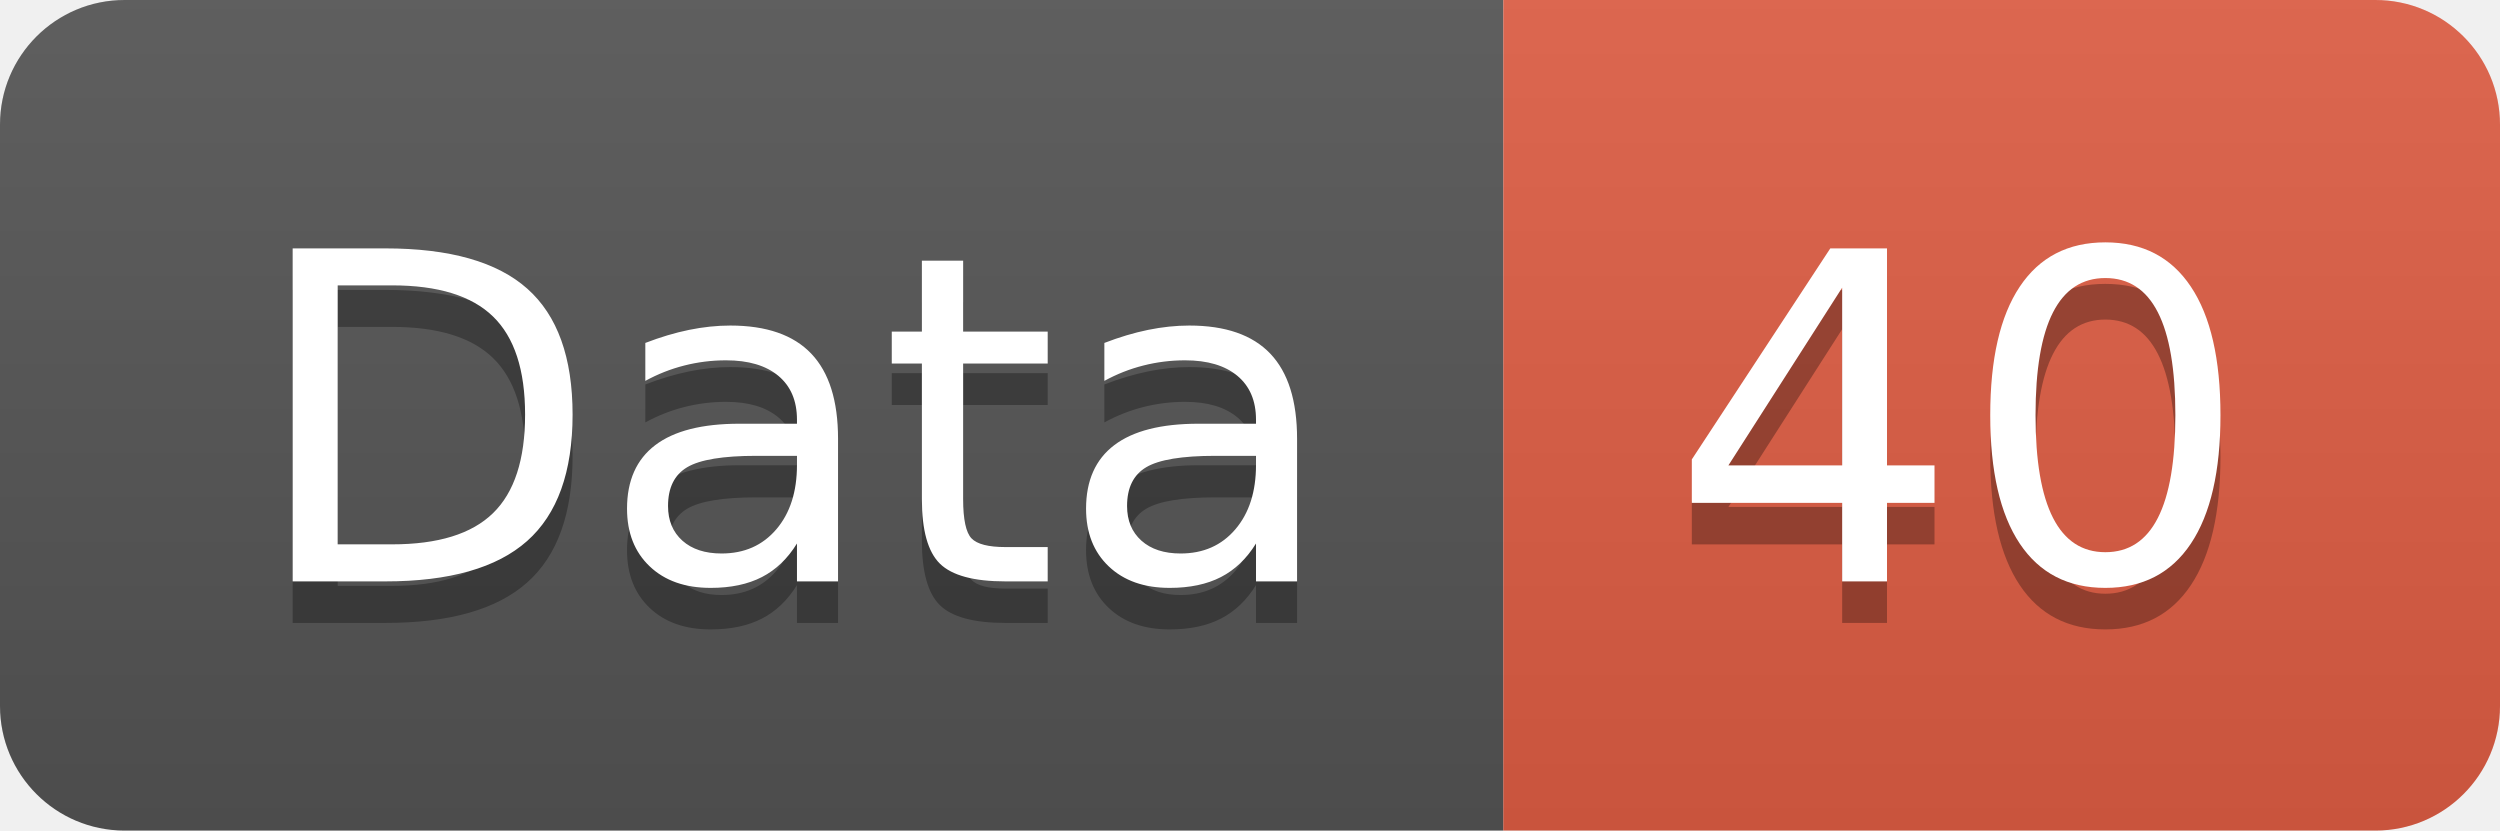
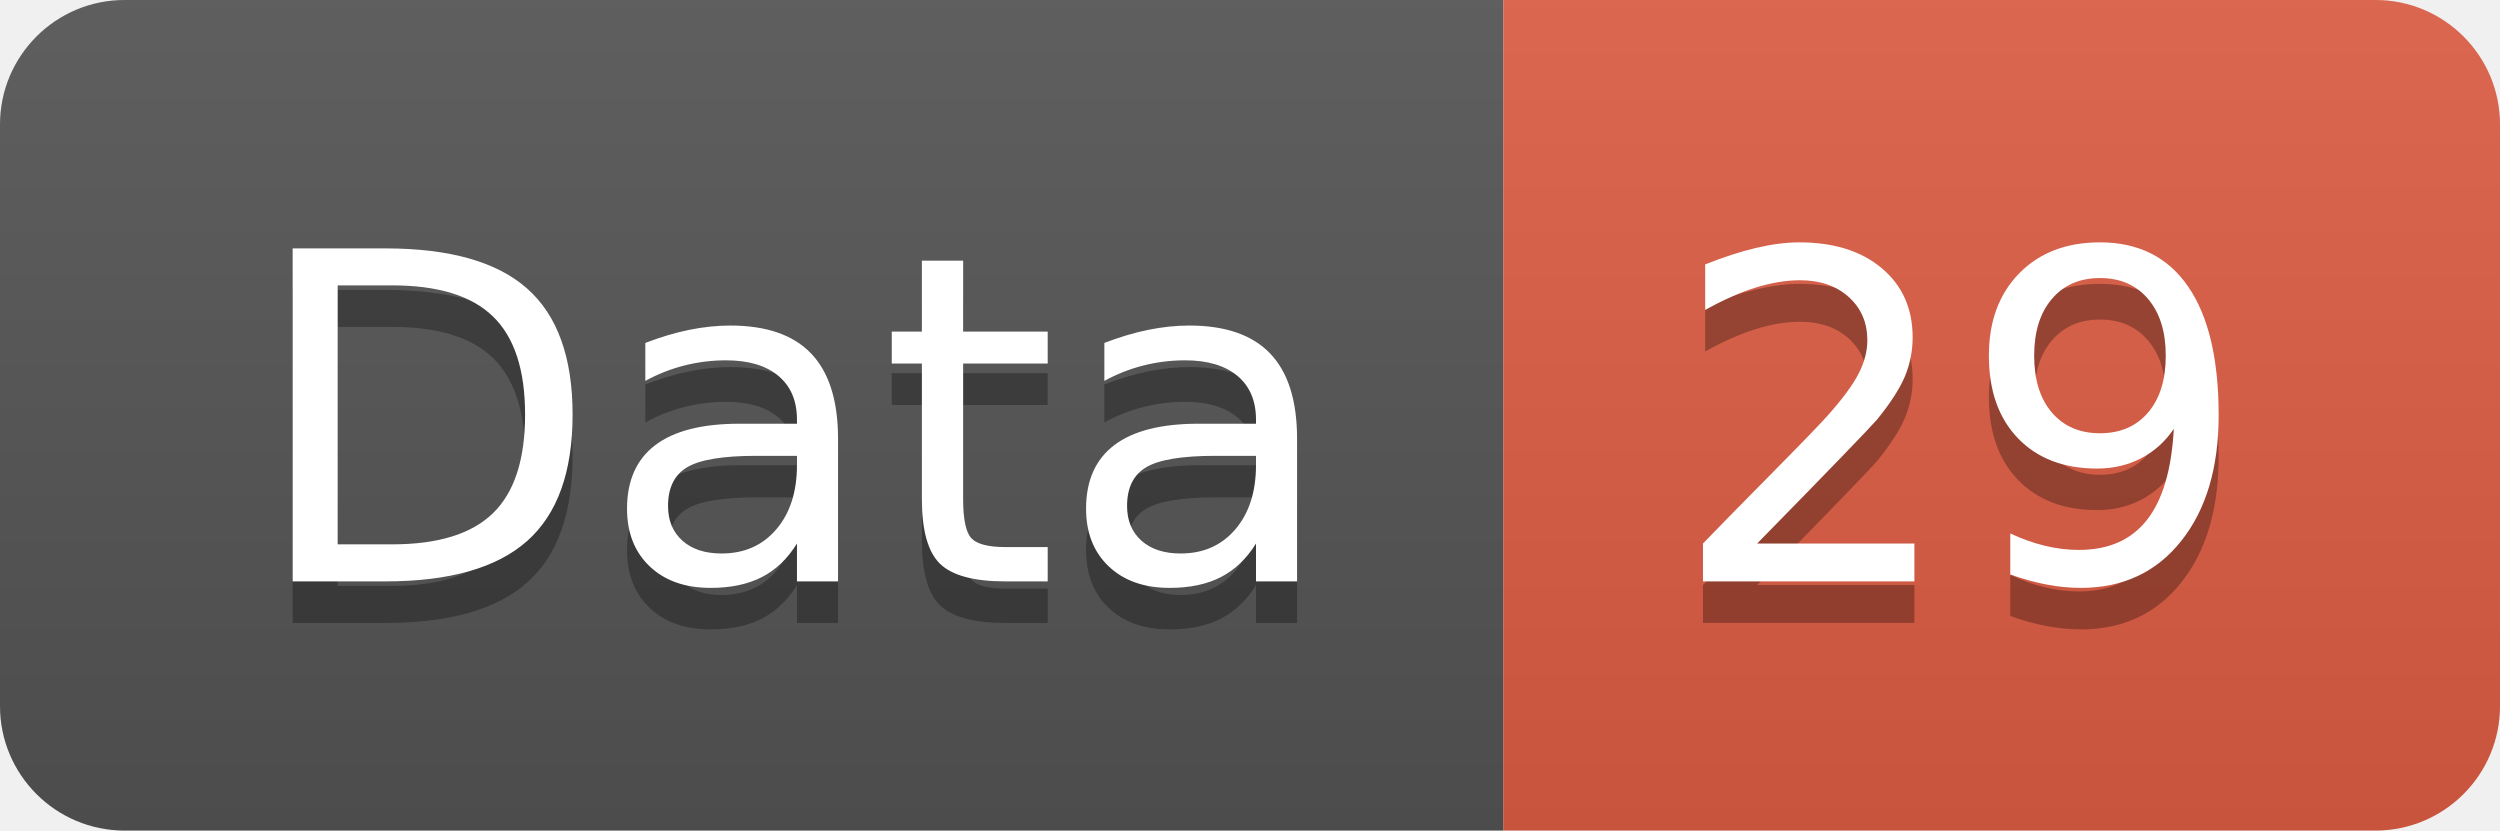
<svg xmlns="http://www.w3.org/2000/svg" width="60.2" height="20">
  <linearGradient id="smooth" x2="0" y2="100%">
    <stop offset="0" stop-color="#bbb" stop-opacity=".1" />
    <stop offset="1" stop-opacity=".1" />
  </linearGradient>
  <clipPath id="round">
    <rect width="60.2" height="20" rx="3" fill="#fff" />
  </clipPath>
  <g clip-path="url(#round)">
    <rect width="36.2" height="20" fill="#555" />
    <rect x="36.2" width="24.0" height="20" fill="#e05d44" />
    <rect width="60.2" height="20" fill="url(#smooth)" />
  </g>
  <g fill="#fff" text-anchor="middle" font-family="DejaVu Sans,Verdana,Geneva,sans-serif" font-size="110">
    <text x="191.0" y="150" fill="#010101" fill-opacity=".3" transform="scale(0.1)" textLength="262.0" lengthAdjust="spacing">Data</text>
    <text x="191.0" y="140" transform="scale(0.1)" textLength="262.0" lengthAdjust="spacing">Data</text>
-     <text x="472.0" y="150" fill="#010101" fill-opacity=".3" transform="scale(0.1)" textLength="140.0" lengthAdjust="spacing">40</text>
-     <text x="472.0" y="140" transform="scale(0.1)" textLength="140.0" lengthAdjust="spacing">40</text>
+     <text x="472.0" y="150" fill="#010101" fill-opacity=".3" transform="scale(0.1)" textLength="140.0" lengthAdjust="spacing">29</text>
+     <text x="472.0" y="140" transform="scale(0.1)" textLength="140.0" lengthAdjust="spacing">29</text>
  </g>
</svg>
